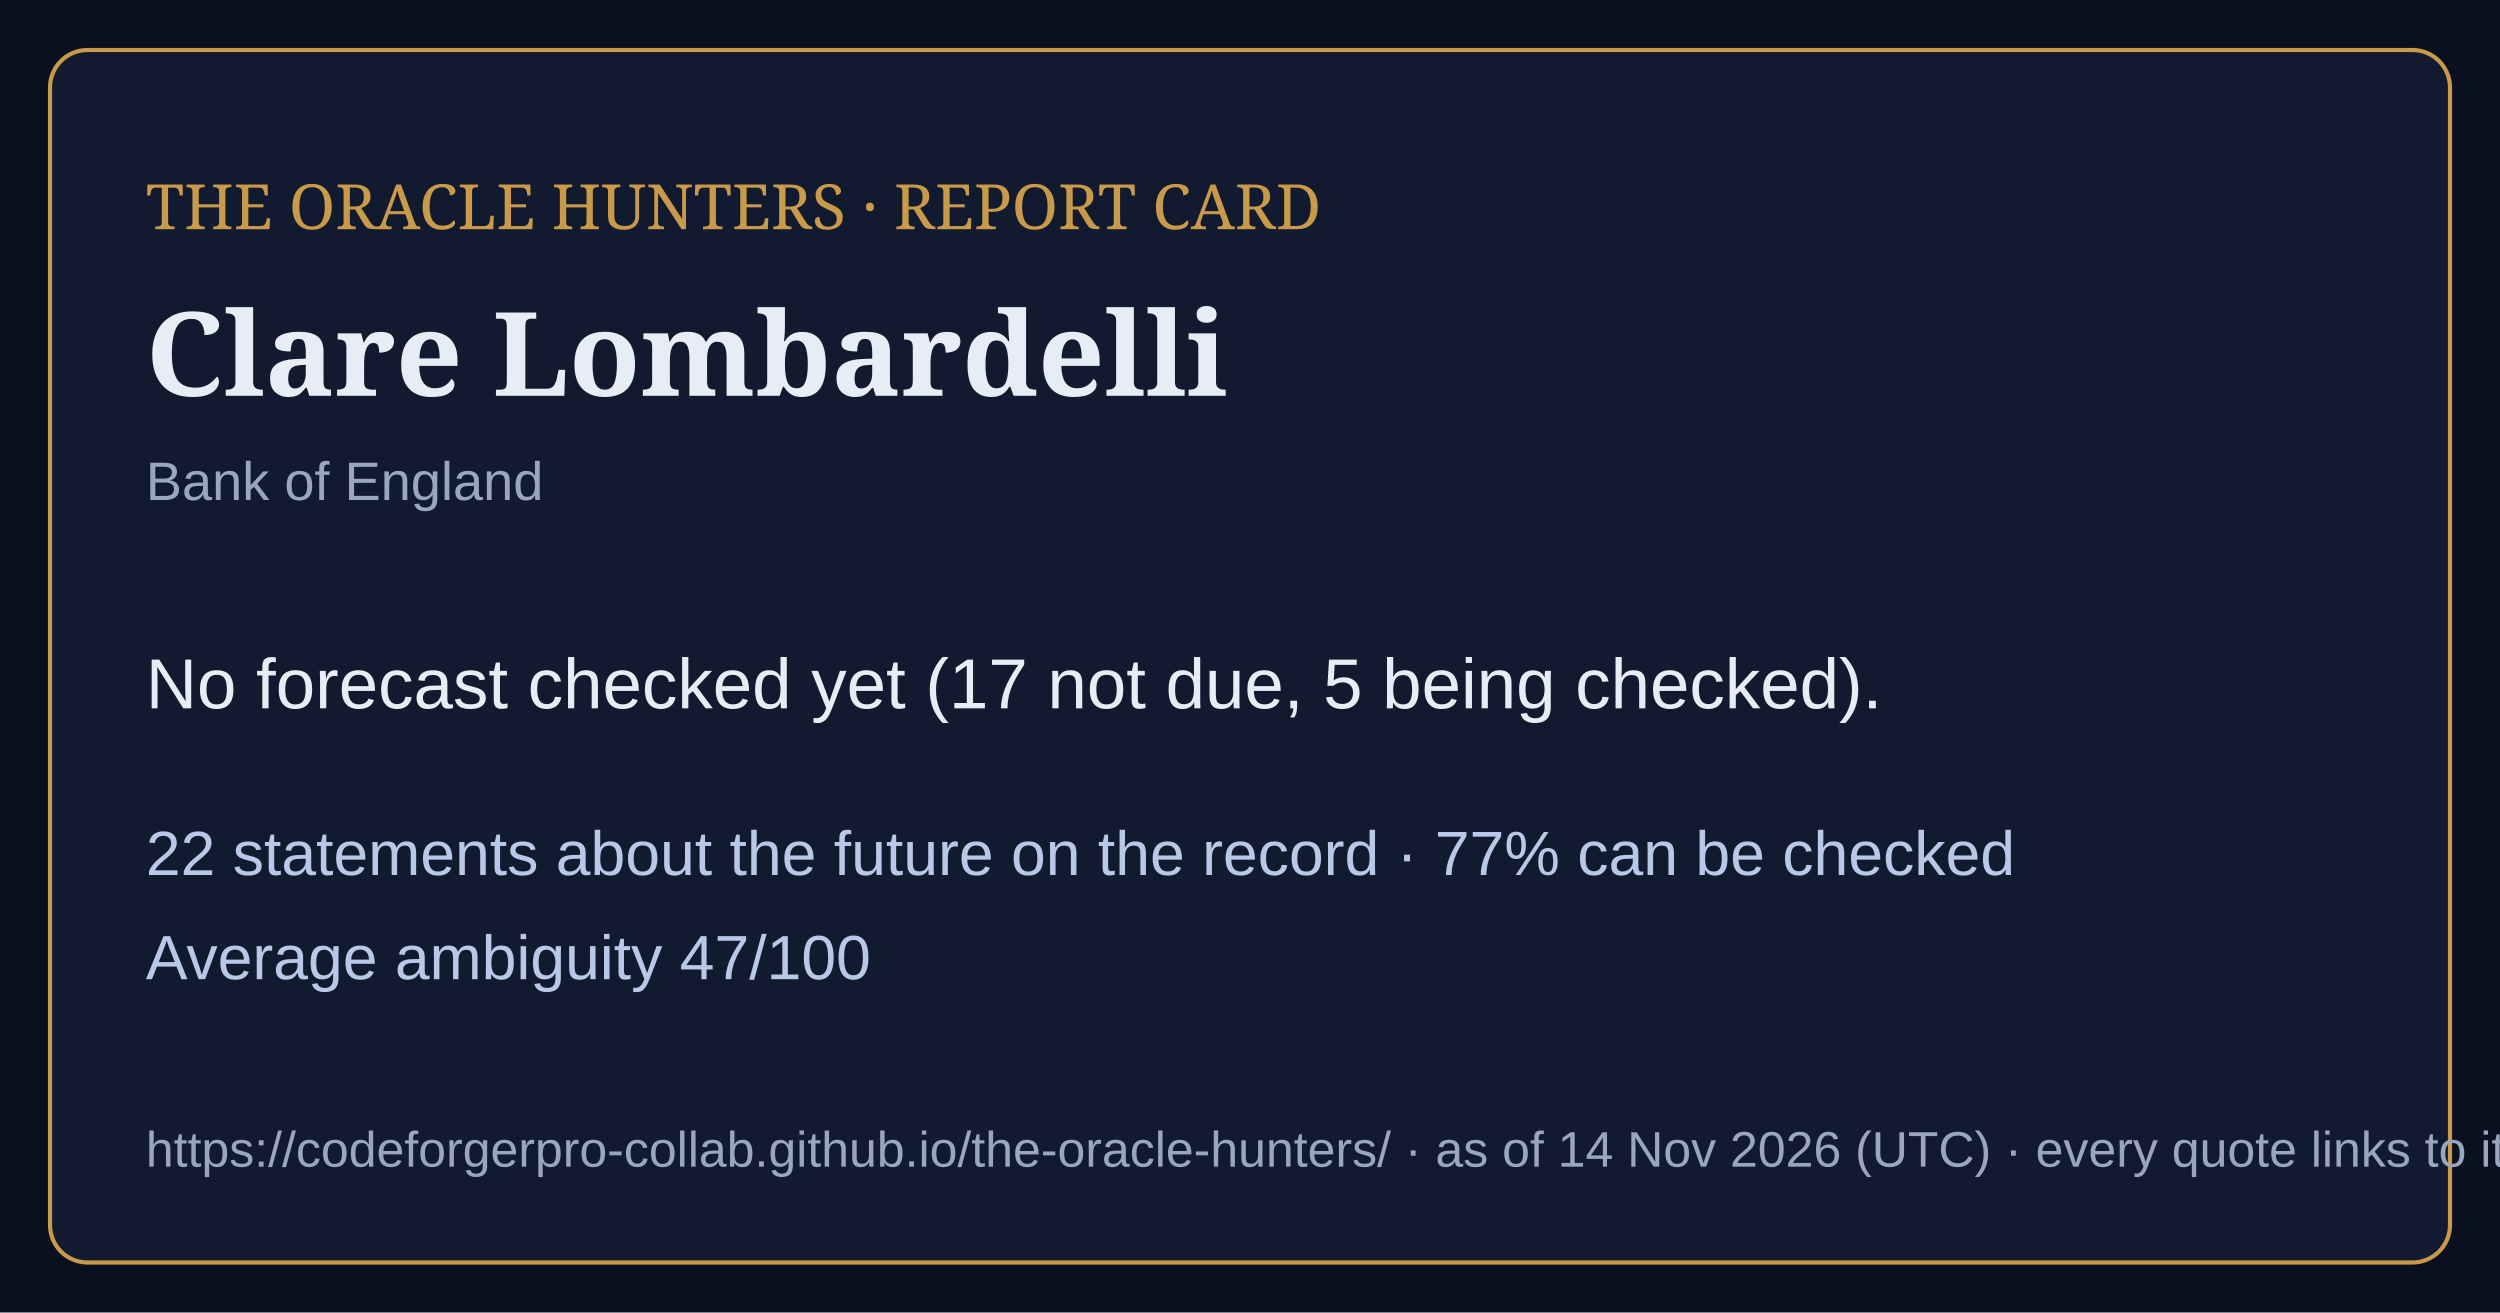
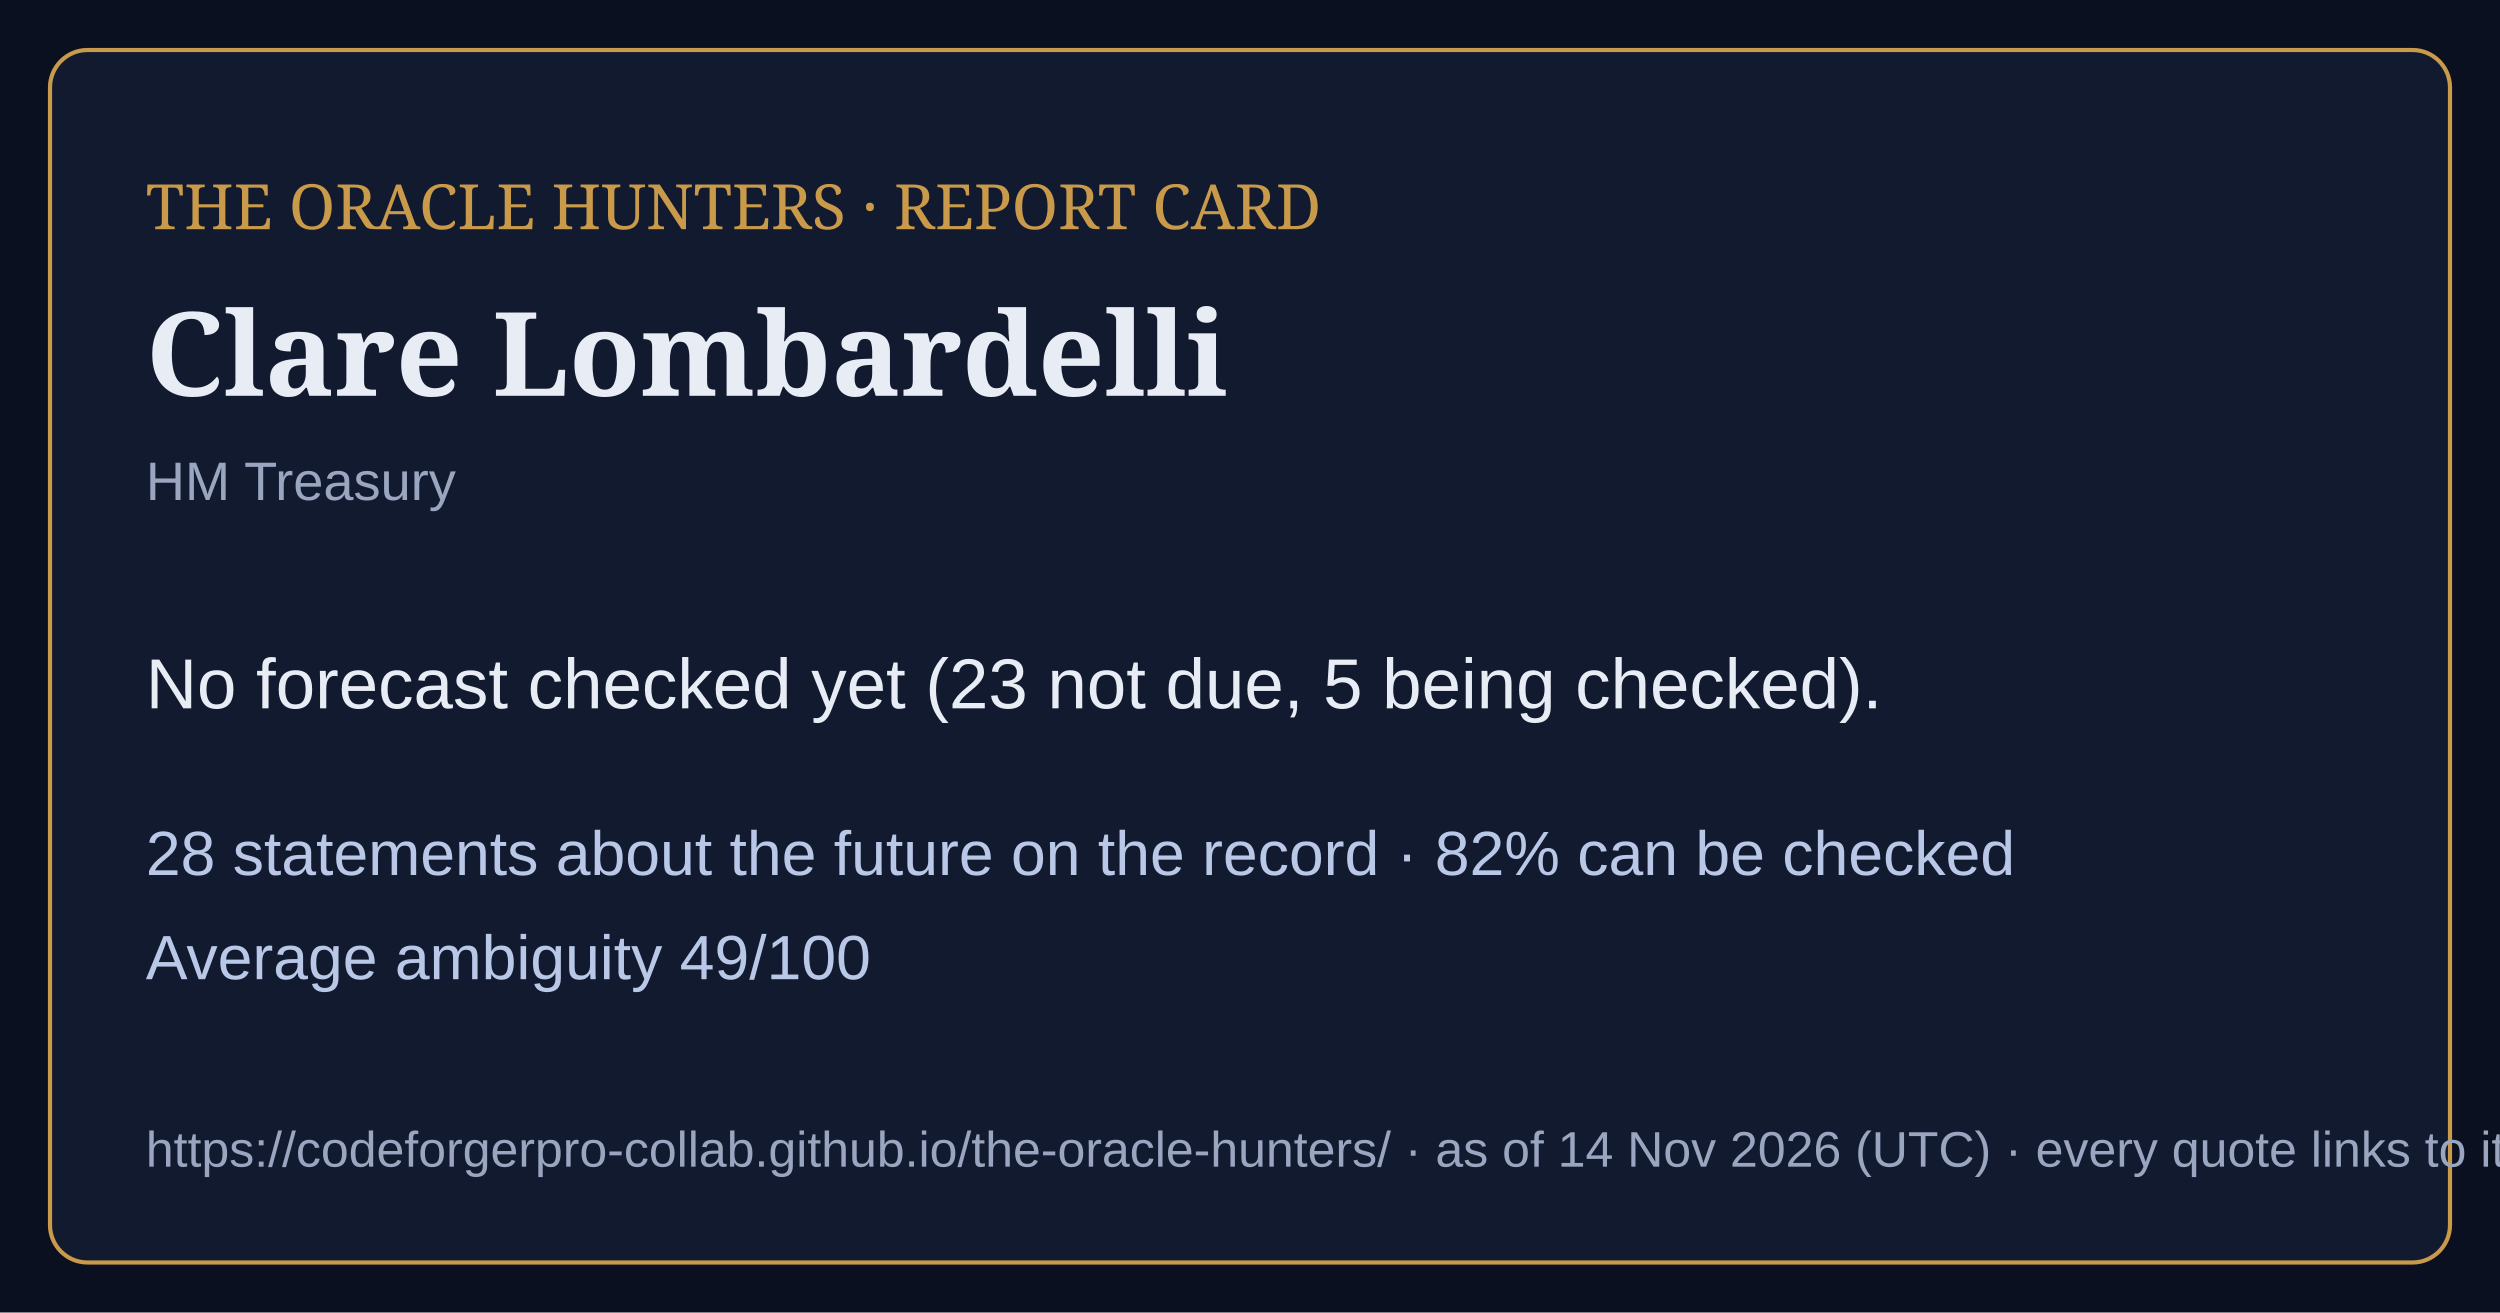
<svg xmlns="http://www.w3.org/2000/svg" viewBox="0 0 1200 630" width="1200" height="630">
  <rect width="1200" height="630" fill="#0b1020" />
  <rect x="24" y="24" width="1152" height="582" rx="18" fill="#121a30" stroke="#c99a4a" stroke-width="2" />
  <text x="70" y="110" font-family="Georgia,serif" font-size="30" fill="#c99a4a">THE ORACLE HUNTERS · REPORT CARD</text>
  <text x="70" y="190" font-family="Georgia,serif" font-size="56" font-weight="bold" fill="#e8ecf4">Clare Lombardelli</text>
-   <text x="70" y="240" font-family="Arial,sans-serif" font-size="26" fill="#9aa6bf">Bank of England</text>
-   <text x="70" y="340" font-family="Arial,sans-serif" font-size="34" fill="#e8ecf4">No forecast checked yet (17 not due, 5 being checked).</text>
-   <text x="70" y="420" font-family="Arial,sans-serif" font-size="30" fill="#b9c8e6">22 statements about the future on the record · 77% can be checked</text>
-   <text x="70" y="470" font-family="Arial,sans-serif" font-size="30" fill="#b9c8e6">Average ambiguity 47/100</text>
+   <text x="70" y="240" font-family="Arial,sans-serif" font-size="26" fill="#9aa6bf">HM Treasury</text>
+   <text x="70" y="340" font-family="Arial,sans-serif" font-size="34" fill="#e8ecf4">No forecast checked yet (23 not due, 5 being checked).</text>
+   <text x="70" y="420" font-family="Arial,sans-serif" font-size="30" fill="#b9c8e6">28 statements about the future on the record · 82% can be checked</text>
+   <text x="70" y="470" font-family="Arial,sans-serif" font-size="30" fill="#b9c8e6">Average ambiguity 49/100</text>
  <text x="70" y="560" font-family="Arial,sans-serif" font-size="24" fill="#9aa6bf">https://codeforgerpro-collab.github.io/the-oracle-hunters/ · as of 14 Nov 2026 (UTC) · every quote links to its official source</text>
</svg>
